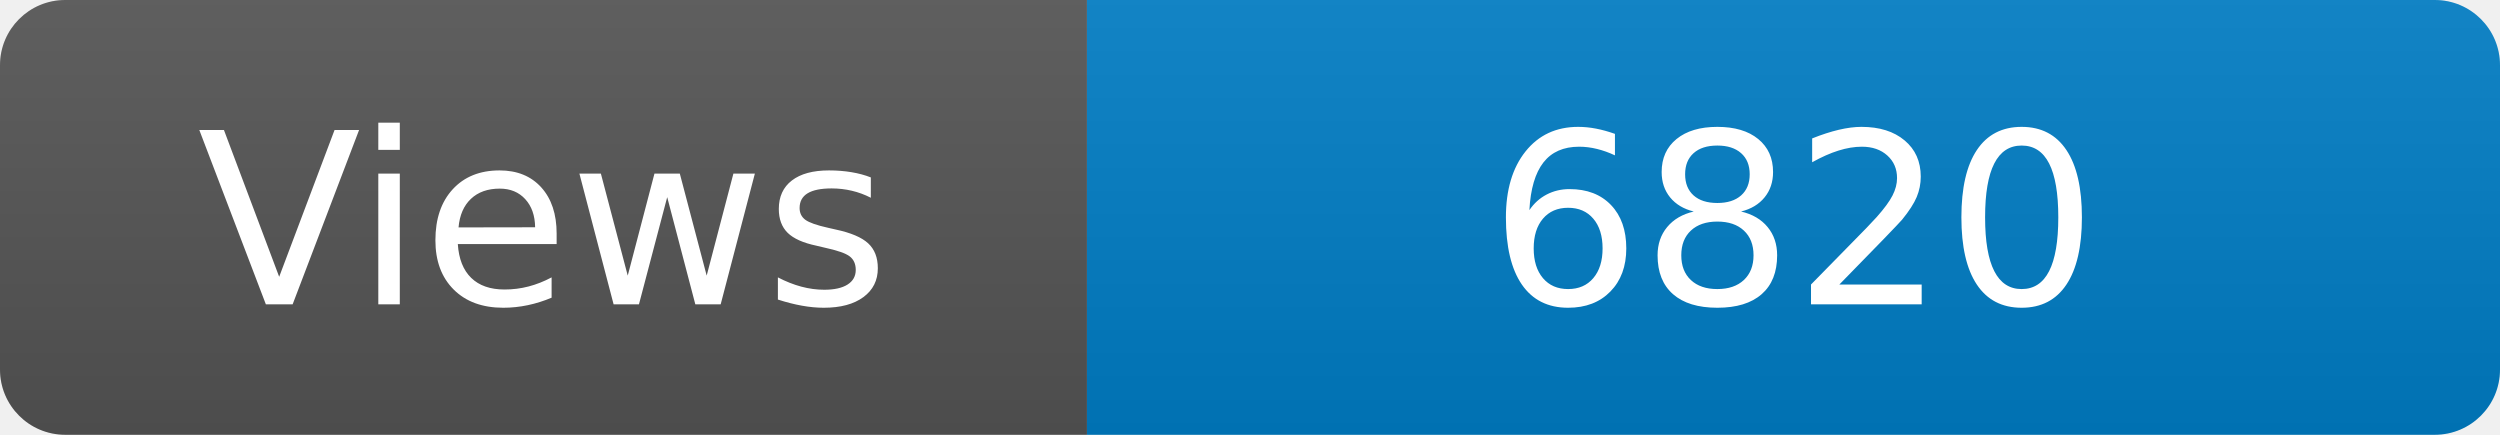
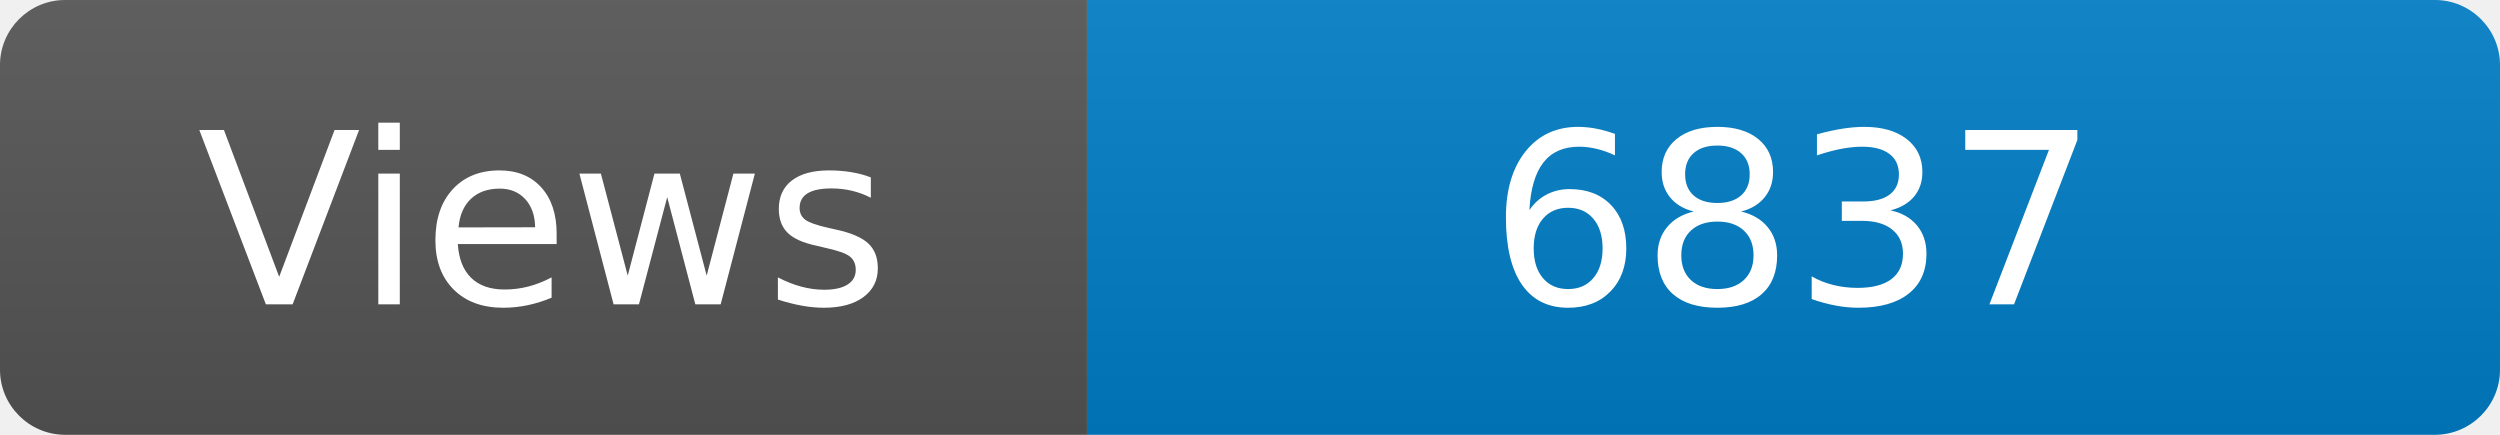
<svg xmlns="http://www.w3.org/2000/svg" width="115" height="20" role="img" aria-label="Maintained?: yes">
  <linearGradient id="s" x2="0" y2="100%">
    <stop offset="0" stop-color="#bbb" stop-opacity=".1" />
    <stop offset="1" stop-opacity=".1" />
  </linearGradient>
  <clipPath id="r">
    <rect width="115" height="20" rx="3" fill="#fff" />
  </clipPath>
  <g clip-path="url(#r)">
    <rect width="50" height="20" fill="#555" />
    <rect x="50" width="160" height="20" fill="#007ec6" />
    <rect width="115" height="20" fill="url(#s)" />
  </g>
  <g fill="#fff" text-anchor="middle" font-family="Verdana,Geneva,DejaVu Sans,sans-serif" font-size="110">
    <text x="250" y="140" transform="scale(.1)" fill="#fff">Views</text>
-     <text x="825" y="140" transform="scale(.1)" fill="#fff">6820</text>
+     <text x="825" y="140" transform="scale(.1)" fill="#fff">6837</text>
  </g>
</svg>
